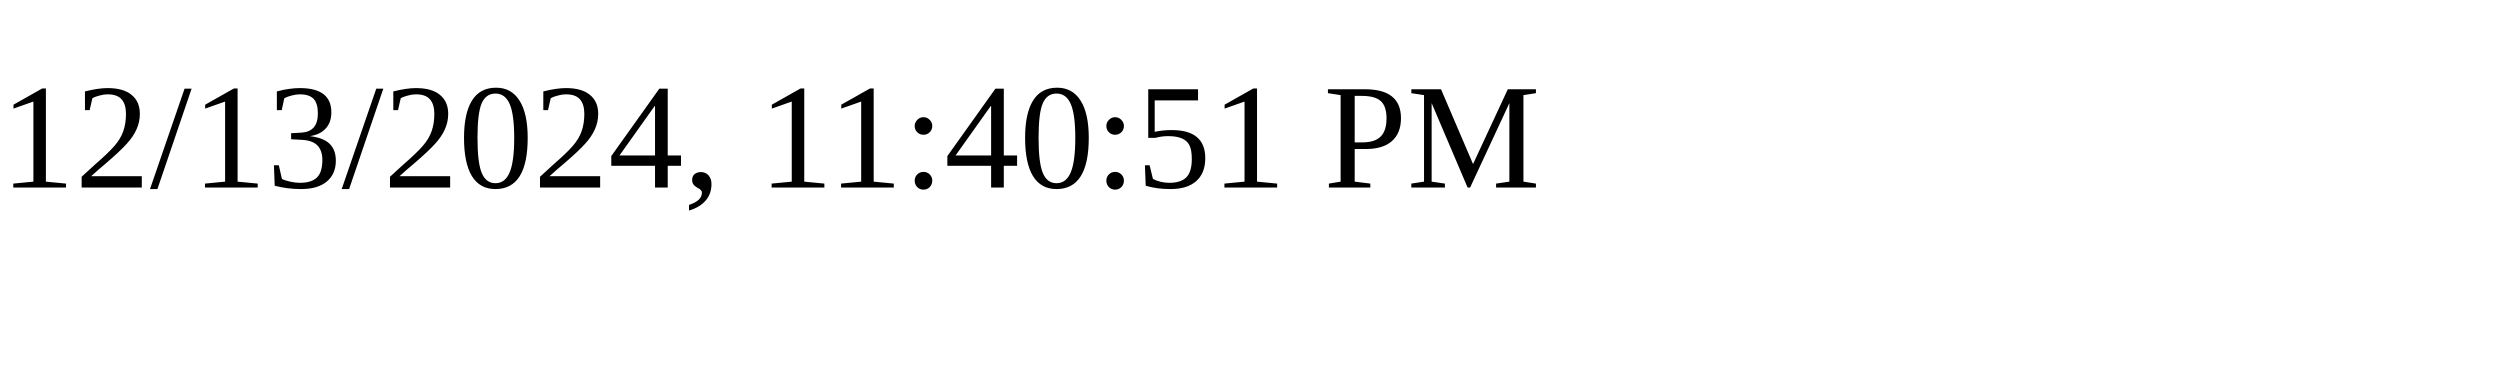
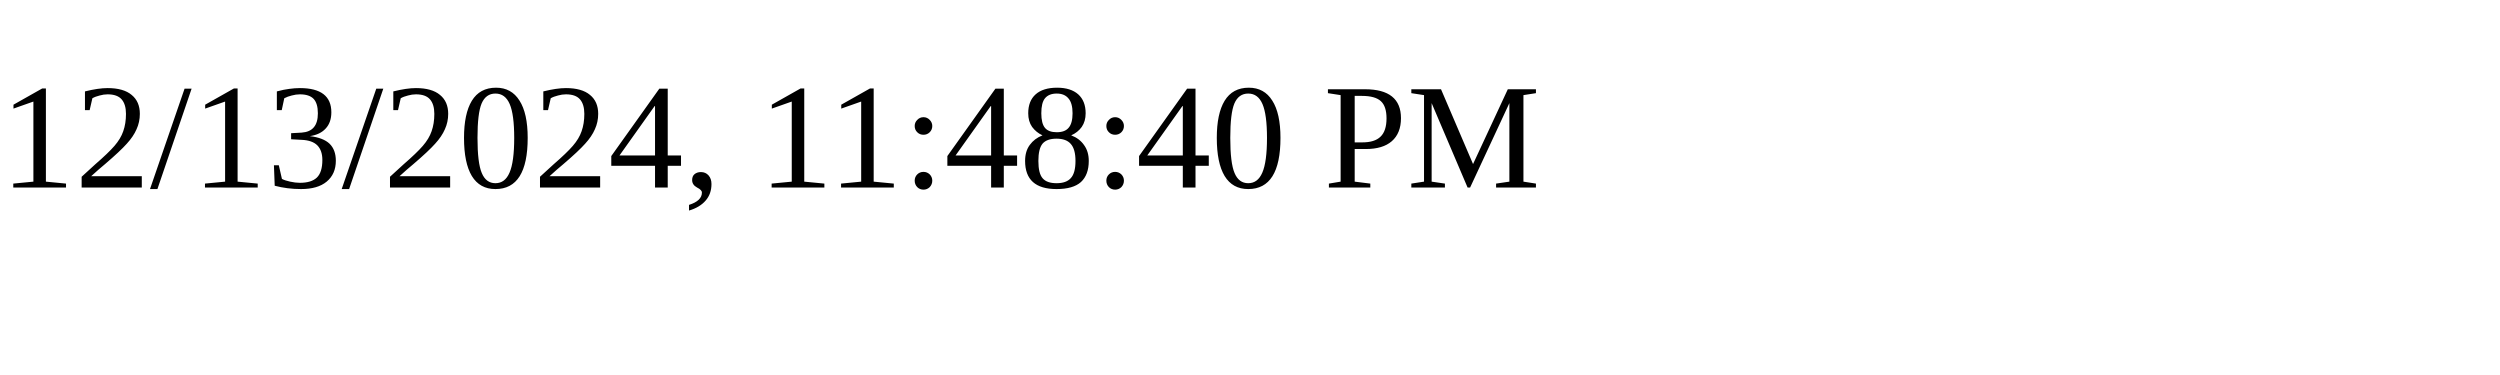
<svg xmlns="http://www.w3.org/2000/svg" height="30" width="200">
-   <text x="0" y="15">12/13/2024, 11:40:51 PM</text>
+   <text x="0" y="15">12/13/2024, 11:48:40 PM</text>
</svg>
